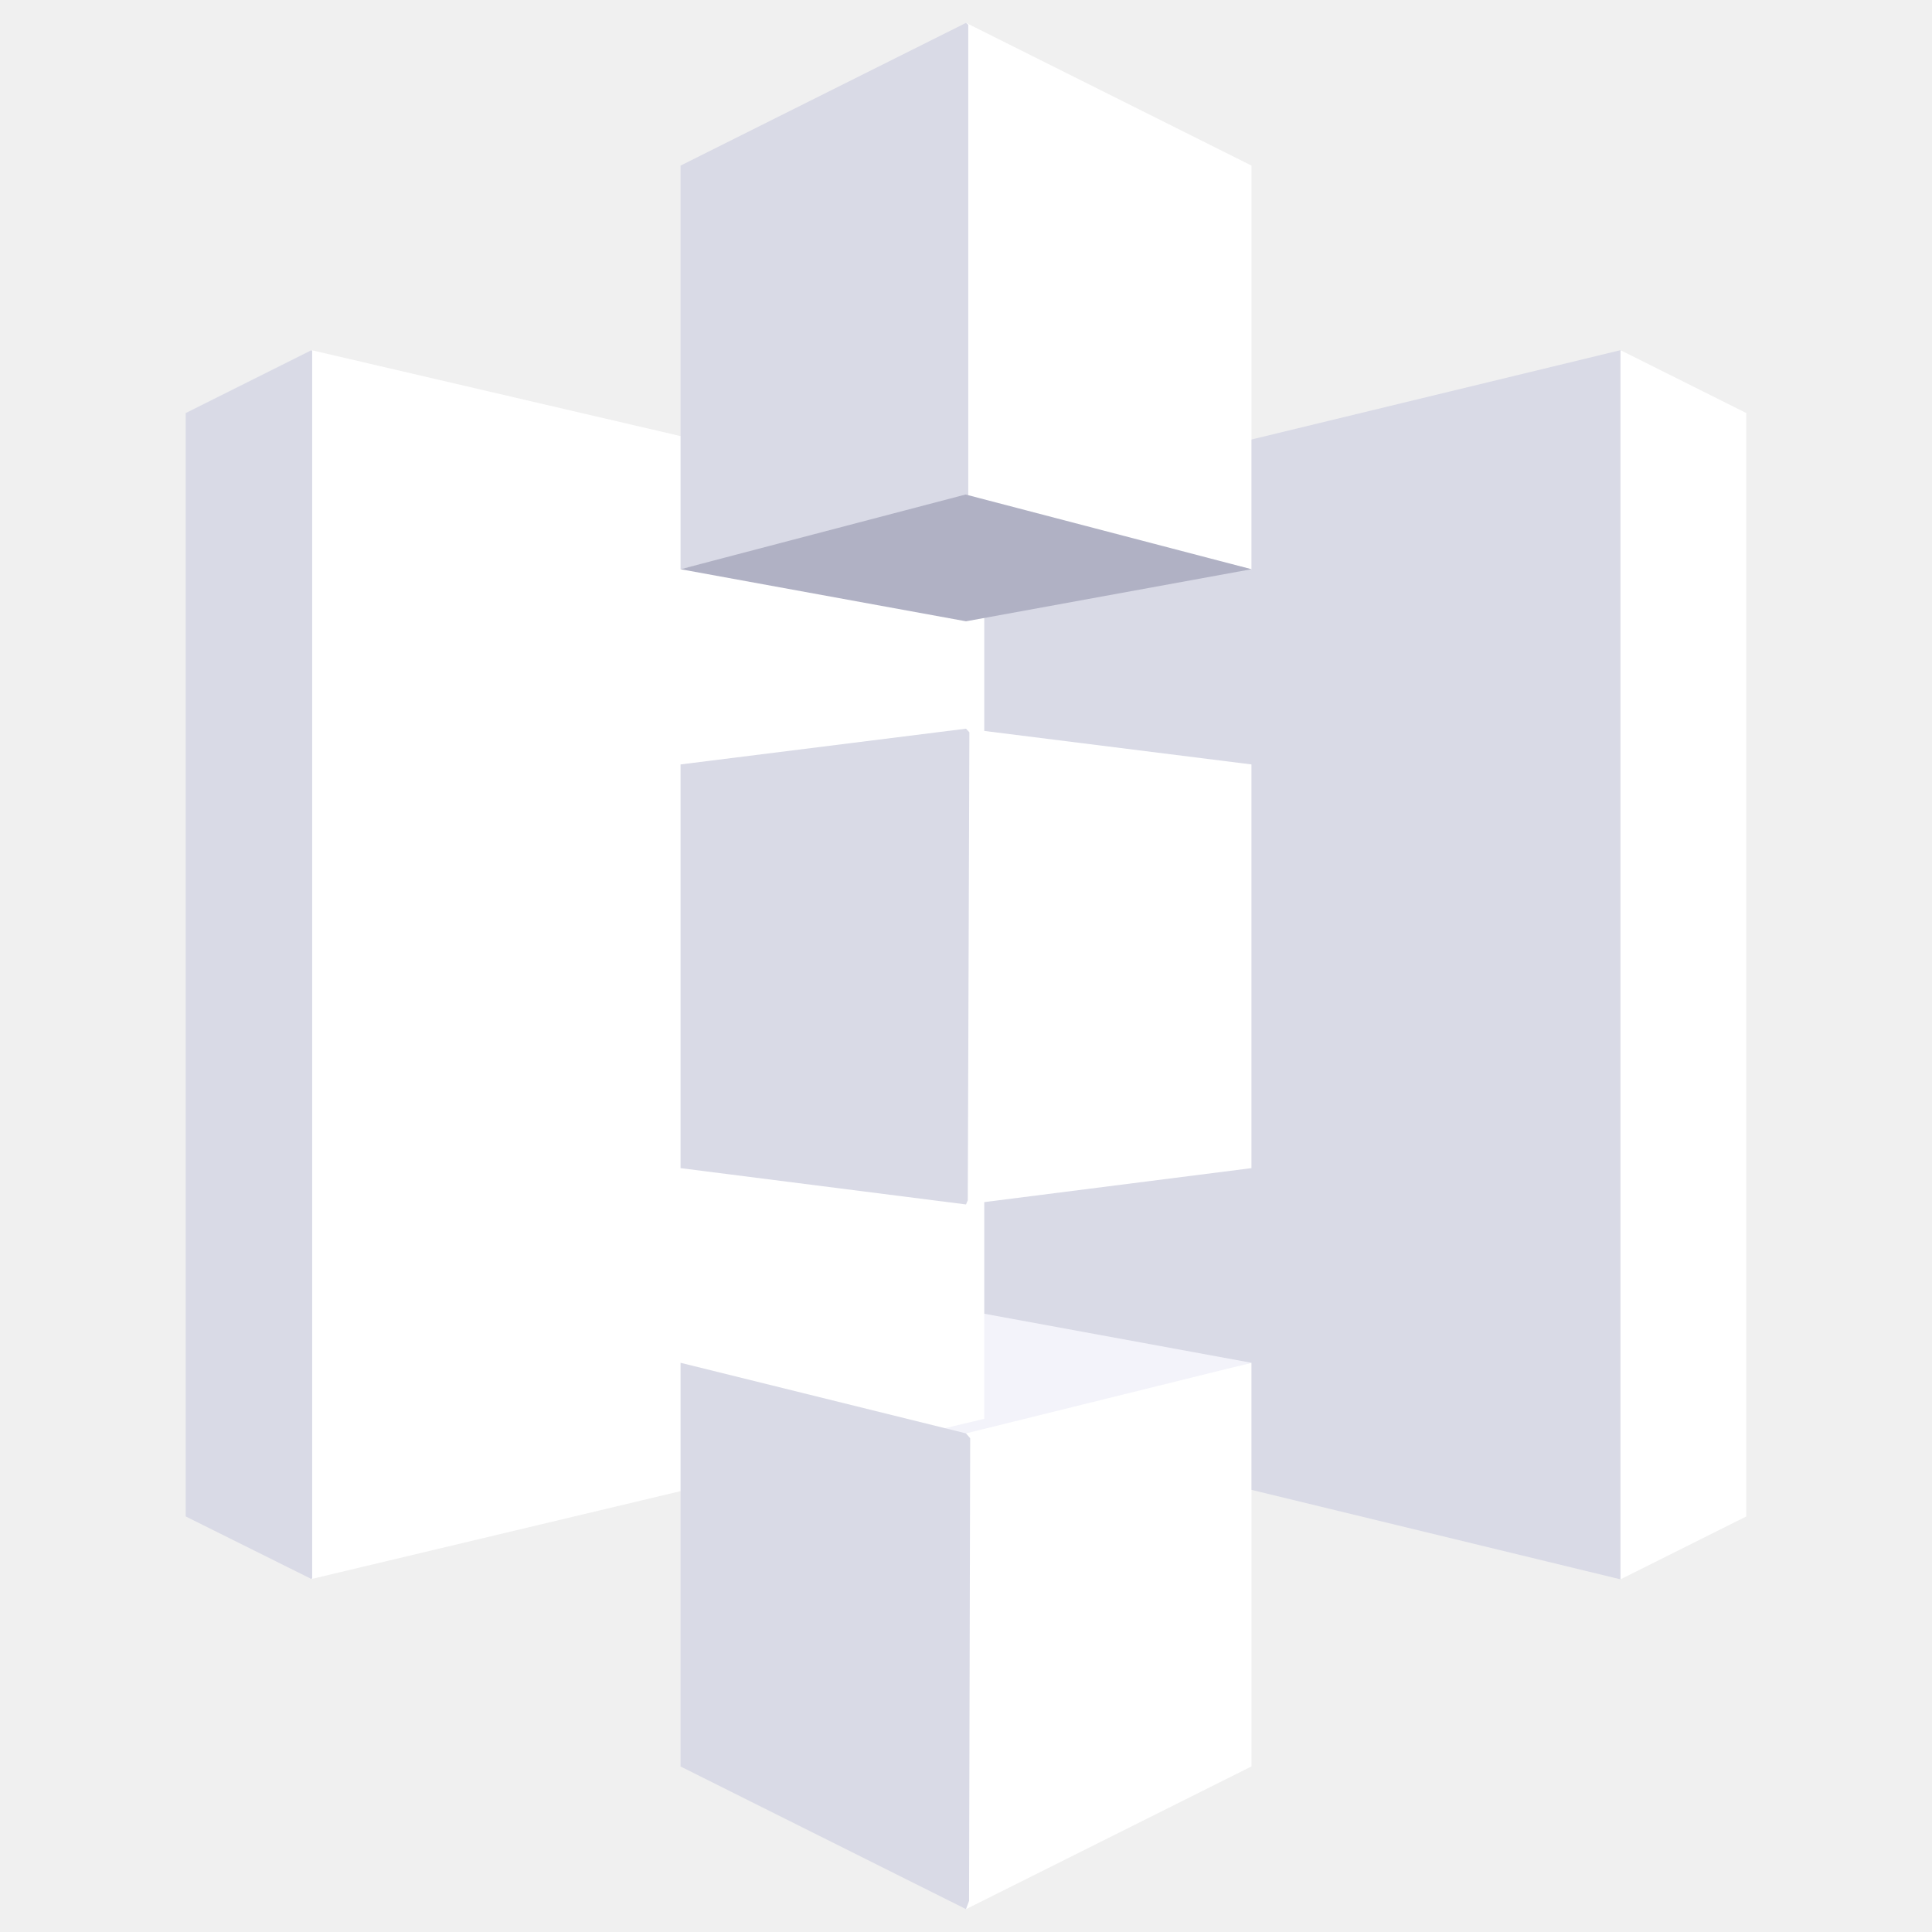
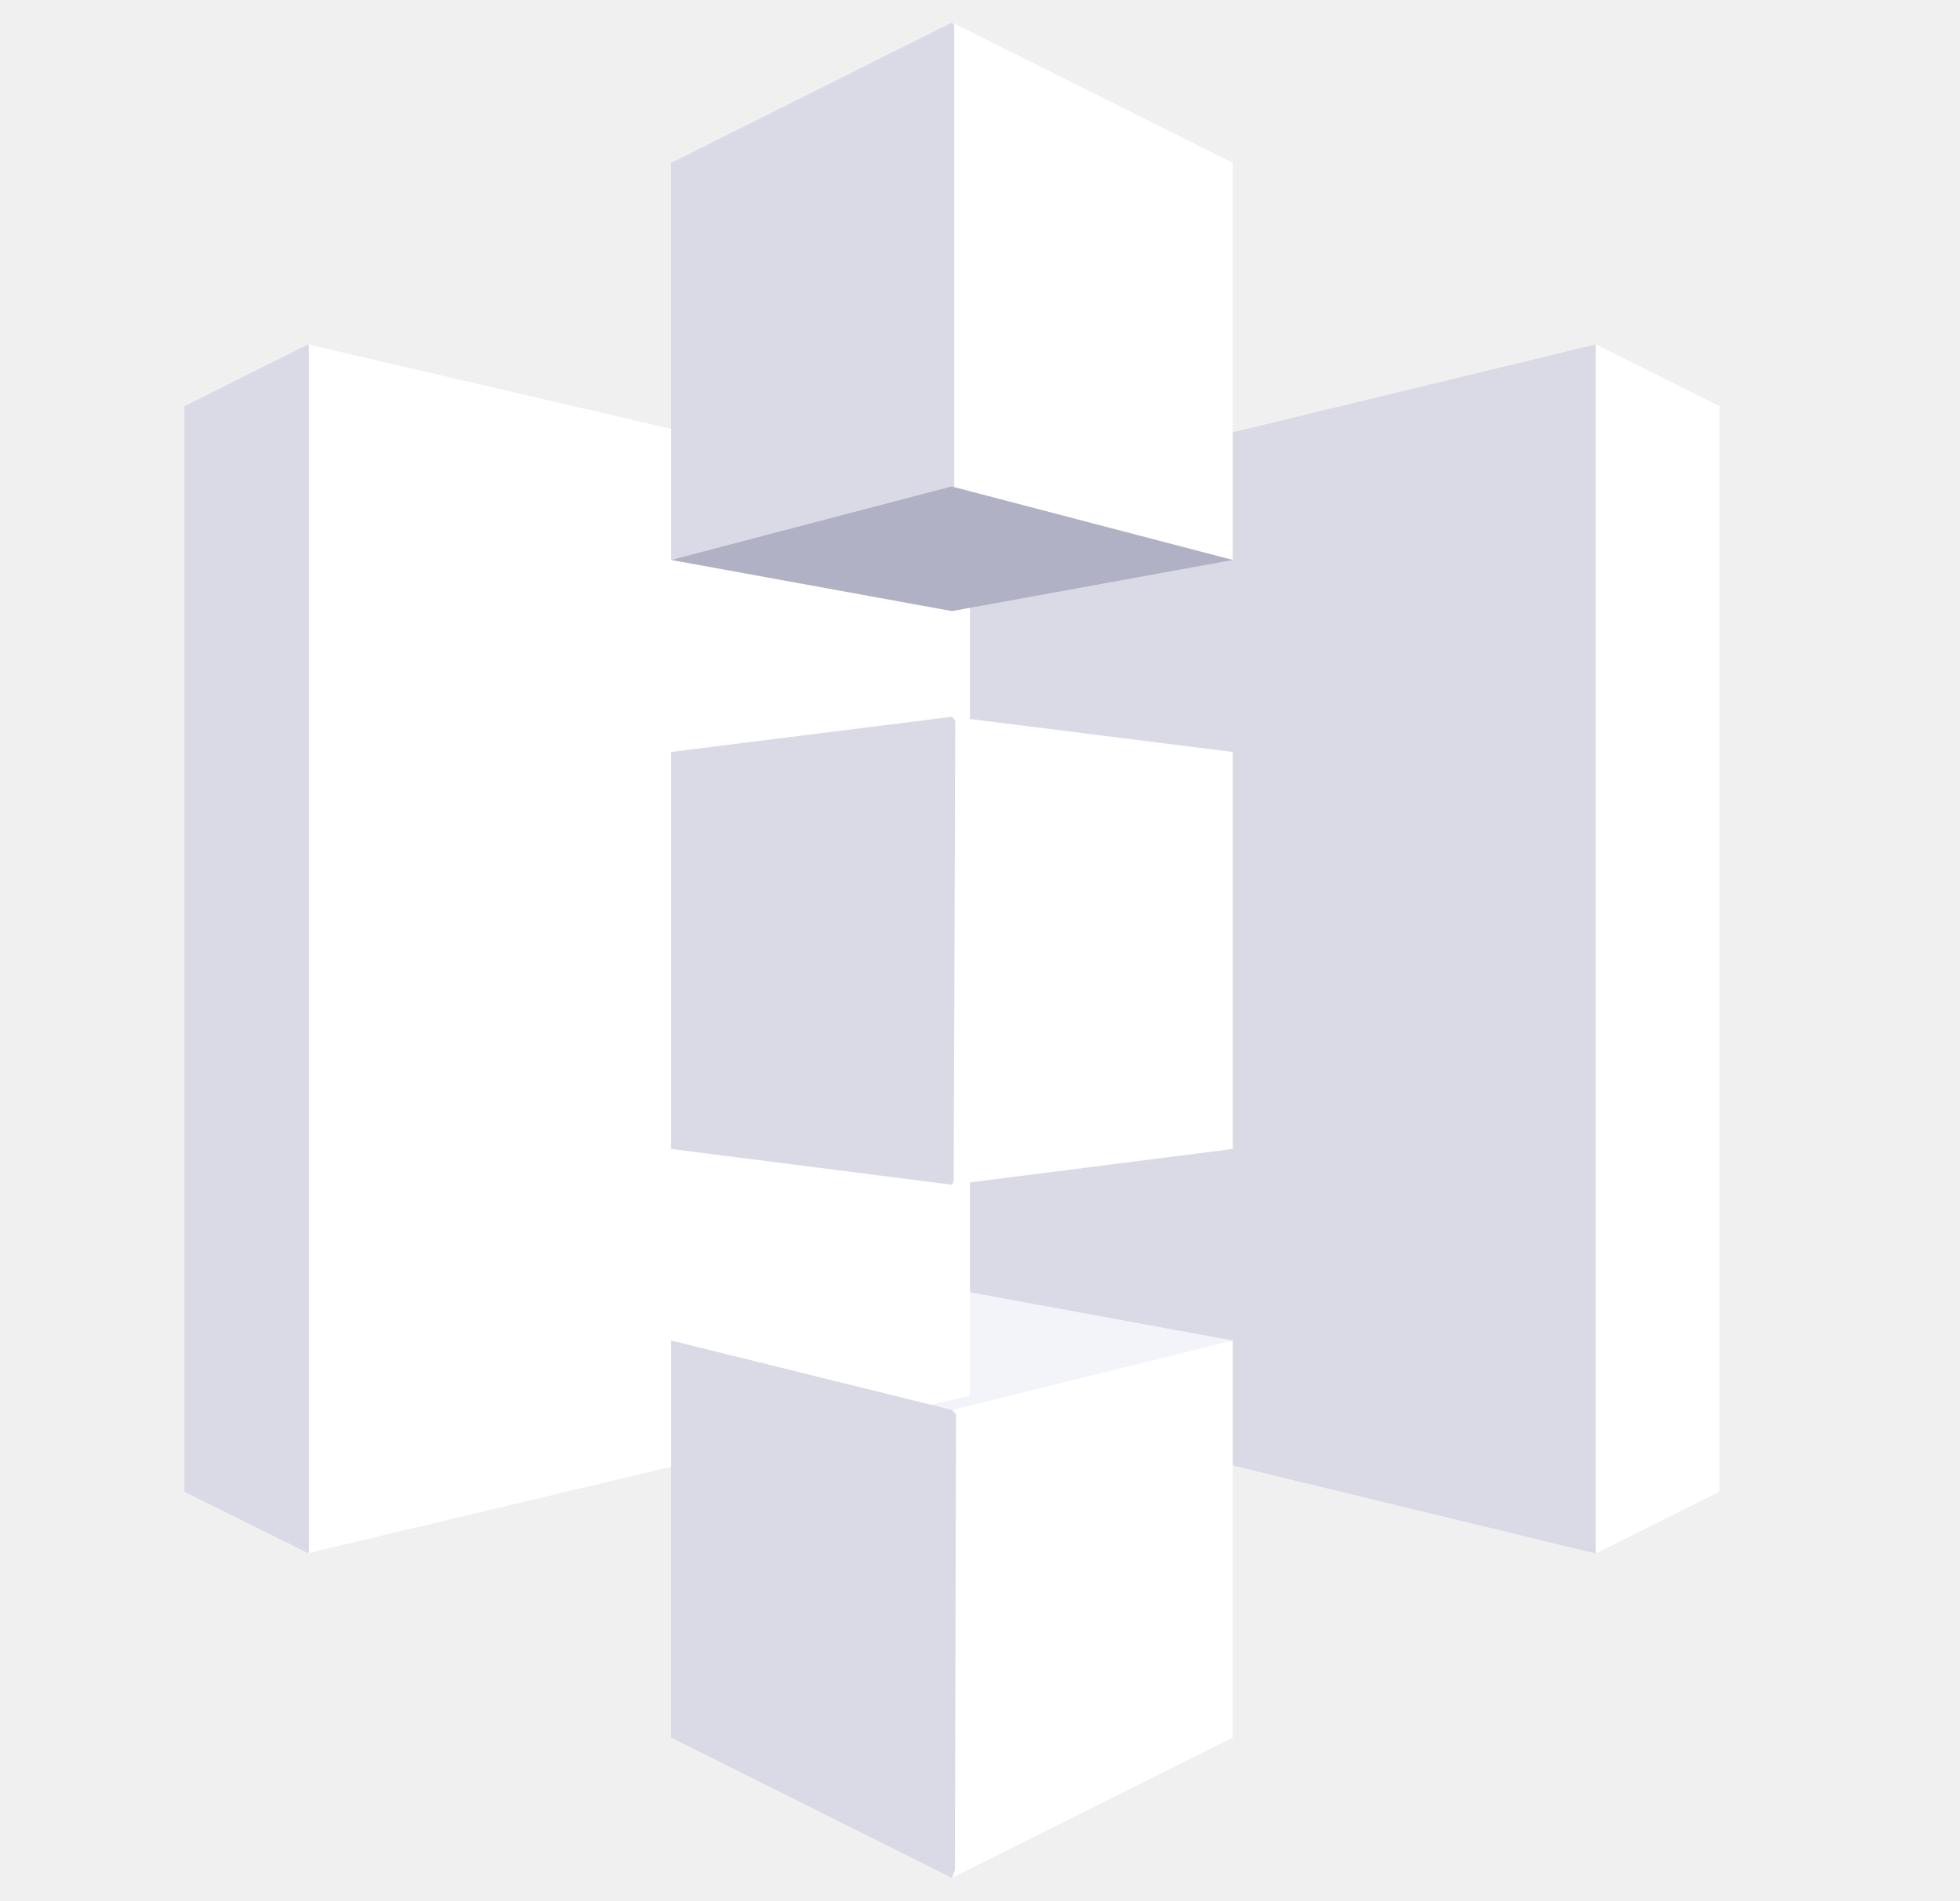
- <svg xmlns="http://www.w3.org/2000/svg" viewBox="0 0 24 24" fill="none">
-   <path d="M12 17.648L20.13 19.619L20.143 19.599L20.143 4.363L20.13 4.35L12 6.318V17.648Z" fill="#D9DAE6" />
-   <path d="M15.546 16.929L12 16.278L8.454 16.929L11.995 17.917L15.546 16.929Z" fill="#F3F3FA" />
-   <path fill-rule="evenodd" clip-rule="evenodd" d="M15.546 7.072L12 6.194V0.284L15.546 2.057V7.072ZM3.869 19.615L12.227 17.625V14.933L15.546 14.511V9.496L12.227 9.08V6.296L3.869 4.35V19.615ZM15.546 21.943L12 23.716V17.806L15.546 16.929V21.943ZM21.693 5.131L20.13 4.35V19.619L21.693 18.838V5.131Z" fill="white" />
-   <path fill-rule="evenodd" clip-rule="evenodd" d="M8.454 7.072L12 6.194L12.028 6.185V0.308L12 0.284L8.454 2.057V7.072ZM2.307 5.131L3.869 4.35L3.878 4.36V19.604L3.869 19.615L2.307 18.838V5.131ZM12 14.962L8.454 14.511V9.496L12 9.052L12.042 9.097L12.022 14.911L12 14.962ZM8.454 21.944L12 23.716L12.038 23.613L12.052 17.866L12 17.806L8.454 16.929V21.944Z" fill="#D9DAE6" />
-   <path d="M15.546 7.071L12 7.718L8.454 7.071L11.995 6.143L15.546 7.071Z" fill="#B0B1C4" />
+ <svg xmlns="http://www.w3.org/2000/svg" width="33" height="32" viewBox="0 0 33 32" fill="none">
+   <path d="M16.028 23.53L26.869 26.159L26.886 26.132L26.885 5.818L26.868 5.799L16.028 8.424V23.53Z" fill="#D9DAE6" />
+   <path d="M20.756 22.572L16.028 21.704L11.3 22.572L16.022 23.89L20.756 22.572Z" fill="#F3F3FA" />
+   <path fill-rule="evenodd" clip-rule="evenodd" d="M20.756 9.429L16.028 8.259V0.379L20.756 2.743V9.429ZM5.187 26.153L16.331 23.5V19.91L20.756 19.347V12.662L16.331 12.107V8.394L5.187 5.799V26.153ZM20.756 29.258L16.028 31.621V23.741L20.756 22.572V29.258ZM28.952 6.841L26.869 5.799V26.159L28.952 25.118V6.841Z" fill="white" />
+   <path fill-rule="evenodd" clip-rule="evenodd" d="M11.3 9.429L16.028 8.259L16.066 8.247V0.411L16.028 0.379L11.3 2.743V9.429ZM3.104 6.841L5.187 5.799L5.199 5.814V26.138L5.187 26.153L3.104 25.118V6.841ZM16.028 19.949L11.3 19.347V12.662L16.028 12.069L16.084 12.129L16.057 19.881L16.028 19.949ZM11.3 29.258L16.028 31.621L16.078 31.485L16.097 23.821L16.028 23.742L11.3 22.572V29.258Z" fill="#D9DAE6" />
+   <path d="M20.756 9.429L16.028 10.29L11.3 9.429L16.022 8.191L20.756 9.429Z" fill="#B0B1C4" />
</svg>
